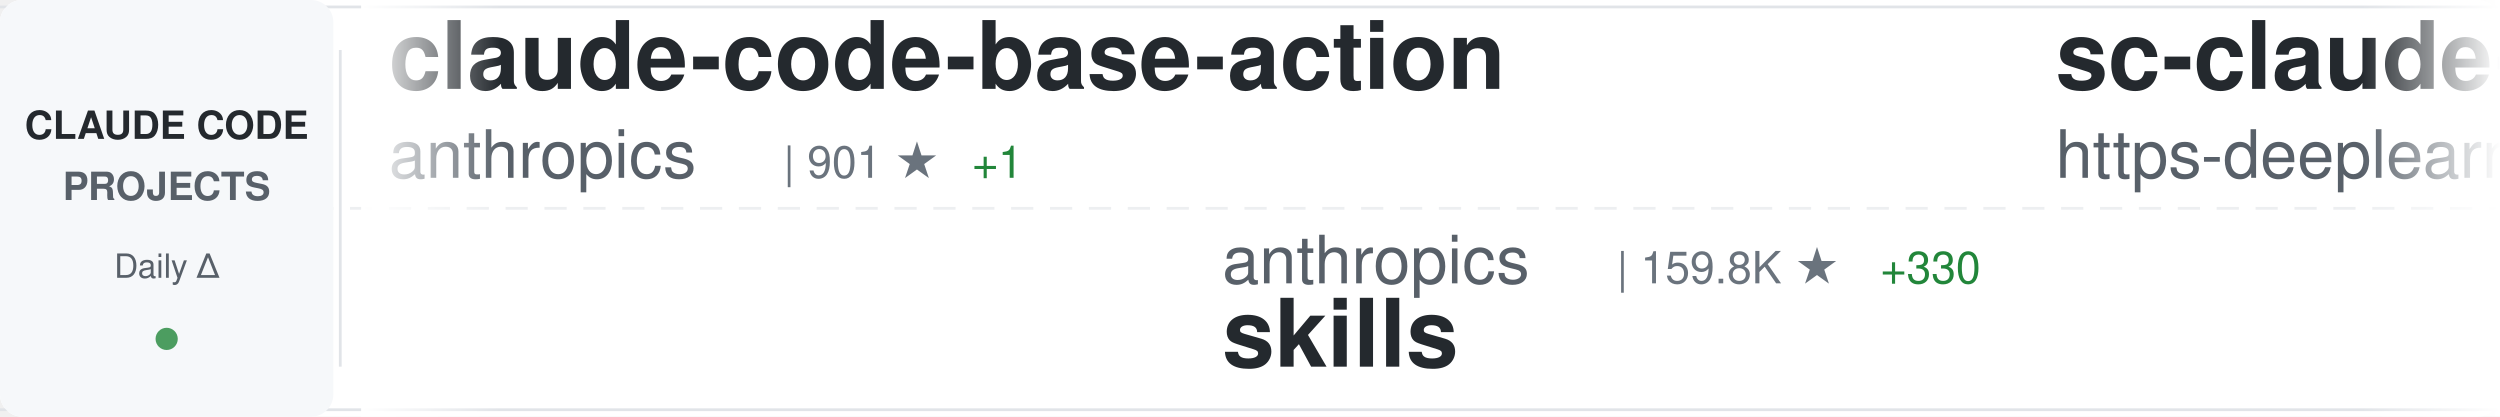
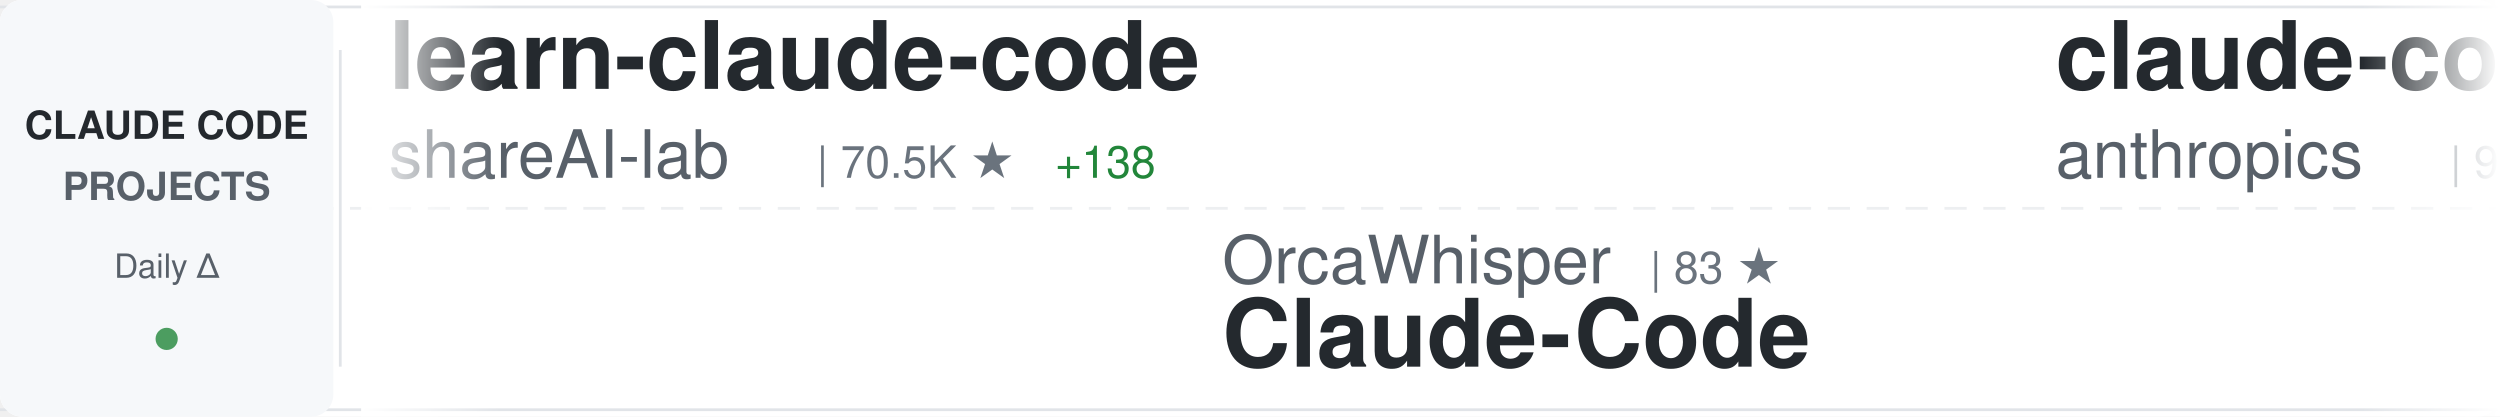
<svg xmlns="http://www.w3.org/2000/svg" width="900" height="150">
  <defs>
    <linearGradient id="awesomeLeftFade" x1="0%" y1="0%" x2="100%" y2="0%">
      <stop offset="0%" style="stop-color:#ffffff;stop-opacity:1" />
      <stop offset="100%" style="stop-color:#ffffff;stop-opacity:0" />
    </linearGradient>
    <linearGradient id="awesomeRightFade" x1="0%" y1="0%" x2="100%" y2="0%">
      <stop offset="0%" style="stop-color:#ffffff;stop-opacity:0" />
      <stop offset="100%" style="stop-color:#ffffff;stop-opacity:1" />
    </linearGradient>
  </defs>
  <rect width="900" height="150" fill="#ffffff" rx="8" />
  <rect x="0" y="2" width="900" height="1" fill="#e1e4e8" />
  <rect x="0" y="147" width="900" height="1" fill="#e1e4e8" />
  <line x1="0" y1="75" x2="900" y2="75" stroke="#e1e4e8" stroke-width="1" stroke-dasharray="8 6" opacity="0.6" />
  <rect x="0" y="0" width="120" height="150" fill="#f6f8fa" rx="8" />
  <text x="60" y="50" font-family="-apple-system, BlinkMacSystemFont, 'Segoe UI', Helvetica, Arial, sans-serif" font-size="14" font-weight="600" fill="#24292e" text-anchor="middle">CLAUDE CODE</text>
  <text x="60" y="72" font-family="-apple-system, BlinkMacSystemFont, 'Segoe UI', Helvetica, Arial, sans-serif" font-size="14" font-weight="600" fill="#586069" text-anchor="middle">PROJECTS</text>
  <text x="60" y="100" font-family="-apple-system, BlinkMacSystemFont, 'Segoe UI', Helvetica, Arial, sans-serif" font-size="12" font-weight="500" fill="#586069" text-anchor="middle">Daily Δ</text>
  <circle cx="60" cy="122" r="4" fill="#22863a" opacity="0.8" />
  <rect x="122" y="18" width="1" height="114" fill="#e1e4e8" />
  <clipPath id="awesomeTickerClip">
    <rect x="130" y="0" width="770" height="150" />
  </clipPath>
  <g clip-path="url(#awesomeTickerClip)">
    <g id="awesomeTickerItems">
      <animateTransform attributeName="transform" attributeType="XML" type="translate" from="0 0" to="-3000 0" dur="54s" repeatCount="indefinite" />
      <g transform="translate(0, 0)">
+         <text x="140" y="32" font-family="-apple-system, BlinkMacSystemFont, 'Segoe UI', Helvetica, Arial, sans-serif" font-size="34" font-weight="600" fill="#24292e">learn-claude-code</text>
+         <text x="140" y="64" font-family="-apple-system, BlinkMacSystemFont, 'Segoe UI', Helvetica, Arial, sans-serif" font-size="24" font-weight="400" fill="#586069">shareAI-lab</text>
+         <text x="294" y="64" font-family="-apple-system, BlinkMacSystemFont, 'Segoe UI', Helvetica, Arial, sans-serif" font-size="16" font-weight="500" fill="#6a737d">| 70.5K ★</text>
+         <text x="380" y="64" font-family="-apple-system, BlinkMacSystemFont, 'Segoe UI', Helvetica, Arial, sans-serif" font-size="16" font-weight="500" fill="#22863a"> +138</text>
+       </g>
+       <g transform="translate(300, 0)">
+         <text x="140" y="102" font-family="-apple-system, BlinkMacSystemFont, 'Segoe UI', Helvetica, Arial, sans-serif" font-size="24" font-weight="400" fill="#586069">OrcaWhisper</text>
+         <text x="294" y="102" font-family="-apple-system, BlinkMacSystemFont, 'Segoe UI', Helvetica, Arial, sans-serif" font-size="16" font-weight="500" fill="#6a737d">| 83 ★</text>
+         <text x="140" y="132" font-family="-apple-system, BlinkMacSystemFont, 'Segoe UI', Helvetica, Arial, sans-serif" font-size="34" font-weight="600" fill="#24292e">Claude-Code</text>
+       </g>
+       <g transform="translate(600, 0)">
        <text x="140" y="32" font-family="-apple-system, BlinkMacSystemFont, 'Segoe UI', Helvetica, Arial, sans-serif" font-size="34" font-weight="600" fill="#24292e">claude-code-base-action</text>
        <text x="140" y="64" font-family="-apple-system, BlinkMacSystemFont, 'Segoe UI', Helvetica, Arial, sans-serif" font-size="24" font-weight="400" fill="#586069">anthropics</text>
        <text x="282" y="64" font-family="-apple-system, BlinkMacSystemFont, 'Segoe UI', Helvetica, Arial, sans-serif" font-size="16" font-weight="500" fill="#6a737d">| 901 ★</text>
        <text x="350" y="64" font-family="-apple-system, BlinkMacSystemFont, 'Segoe UI', Helvetica, Arial, sans-serif" font-size="16" font-weight="500" fill="#22863a"> +1</text>
      </g>
-       <g transform="translate(300, 0)">
-         <text x="140" y="102" font-family="-apple-system, BlinkMacSystemFont, 'Segoe UI', Helvetica, Arial, sans-serif" font-size="24" font-weight="400" fill="#586069">anthropics</text>
-         <text x="282" y="102" font-family="-apple-system, BlinkMacSystemFont, 'Segoe UI', Helvetica, Arial, sans-serif" font-size="16" font-weight="500" fill="#6a737d">| 159.8K ★</text>
-         <text x="377" y="102" font-family="-apple-system, BlinkMacSystemFont, 'Segoe UI', Helvetica, Arial, sans-serif" font-size="16" font-weight="500" fill="#22863a"> +330</text>
-         <text x="140" y="132" font-family="-apple-system, BlinkMacSystemFont, 'Segoe UI', Helvetica, Arial, sans-serif" font-size="34" font-weight="600" fill="#24292e">skills</text>
-       </g>
-       <g transform="translate(600, 0)">
-         <text x="140" y="32" font-family="-apple-system, BlinkMacSystemFont, 'Segoe UI', Helvetica, Arial, sans-serif" font-size="34" font-weight="600" fill="#24292e">sc-claude-code-files</text>
-         <text x="140" y="64" font-family="-apple-system, BlinkMacSystemFont, 'Segoe UI', Helvetica, Arial, sans-serif" font-size="24" font-weight="400" fill="#586069">https-deeplearning-ai</text>
-         <text x="414" y="64" font-family="-apple-system, BlinkMacSystemFont, 'Segoe UI', Helvetica, Arial, sans-serif" font-size="16" font-weight="500" fill="#6a737d">| 535 ★</text>
-         <text x="482" y="64" font-family="-apple-system, BlinkMacSystemFont, 'Segoe UI', Helvetica, Arial, sans-serif" font-size="16" font-weight="500" fill="#22863a"> +2</text>
-       </g>
      <g transform="translate(900, 0)">
-         <text x="140" y="102" font-family="-apple-system, BlinkMacSystemFont, 'Segoe UI', Helvetica, Arial, sans-serif" font-size="24" font-weight="400" fill="#586069">FlorianBruniaux</text>
-         <text x="342" y="102" font-family="-apple-system, BlinkMacSystemFont, 'Segoe UI', Helvetica, Arial, sans-serif" font-size="16" font-weight="500" fill="#6a737d">| 5.4K ★</text>
-         <text x="419" y="102" font-family="-apple-system, BlinkMacSystemFont, 'Segoe UI', Helvetica, Arial, sans-serif" font-size="16" font-weight="500" fill="#22863a"> +11</text>
-         <text x="140" y="132" font-family="-apple-system, BlinkMacSystemFont, 'Segoe UI', Helvetica, Arial, sans-serif" font-size="34" font-weight="600" fill="#24292e">claude-code-ultimate-gui...</text>
+         <text x="140" y="102" font-family="-apple-system, BlinkMacSystemFont, 'Segoe UI', Helvetica, Arial, sans-serif" font-size="24" font-weight="400" fill="#586069">oboard</text>
+         <text x="234" y="102" font-family="-apple-system, BlinkMacSystemFont, 'Segoe UI', Helvetica, Arial, sans-serif" font-size="16" font-weight="500" fill="#6a737d">| 3.2K ★</text>
+         <text x="311" y="102" font-family="-apple-system, BlinkMacSystemFont, 'Segoe UI', Helvetica, Arial, sans-serif" font-size="16" font-weight="500" fill="#22863a"> +1</text>
+         <text x="140" y="132" font-family="-apple-system, BlinkMacSystemFont, 'Segoe UI', Helvetica, Arial, sans-serif" font-size="34" font-weight="600" fill="#24292e">claude-code-rev</text>
      </g>
      <g transform="translate(1200, 0)">
-         <text x="140" y="32" font-family="-apple-system, BlinkMacSystemFont, 'Segoe UI', Helvetica, Arial, sans-serif" font-size="34" font-weight="600" fill="#24292e">Claude-code</text>
-         <text x="140" y="64" font-family="-apple-system, BlinkMacSystemFont, 'Segoe UI', Helvetica, Arial, sans-serif" font-size="24" font-weight="400" fill="#586069">zstmfhy</text>
-         <text x="246" y="64" font-family="-apple-system, BlinkMacSystemFont, 'Segoe UI', Helvetica, Arial, sans-serif" font-size="16" font-weight="500" fill="#6a737d">| 190 ★</text>
+         <text x="140" y="32" font-family="-apple-system, BlinkMacSystemFont, 'Segoe UI', Helvetica, Arial, sans-serif" font-size="34" font-weight="600" fill="#24292e">free-claude-code</text>
+         <text x="140" y="64" font-family="-apple-system, BlinkMacSystemFont, 'Segoe UI', Helvetica, Arial, sans-serif" font-size="24" font-weight="400" fill="#586069">Alishahryar1</text>
+         <text x="306" y="64" font-family="-apple-system, BlinkMacSystemFont, 'Segoe UI', Helvetica, Arial, sans-serif" font-size="16" font-weight="500" fill="#6a737d">| 39.4K ★</text>
+         <text x="392" y="64" font-family="-apple-system, BlinkMacSystemFont, 'Segoe UI', Helvetica, Arial, sans-serif" font-size="16" font-weight="500" fill="#22863a"> +181</text>
      </g>
      <g transform="translate(1500, 0)">
-         <text x="140" y="102" font-family="-apple-system, BlinkMacSystemFont, 'Segoe UI', Helvetica, Arial, sans-serif" font-size="24" font-weight="400" fill="#586069">lintsinghua</text>
-         <text x="294" y="102" font-family="-apple-system, BlinkMacSystemFont, 'Segoe UI', Helvetica, Arial, sans-serif" font-size="16" font-weight="500" fill="#6a737d">| 3.9K ★</text>
-         <text x="371" y="102" font-family="-apple-system, BlinkMacSystemFont, 'Segoe UI', Helvetica, Arial, sans-serif" font-size="16" font-weight="500" fill="#22863a"> +11</text>
-         <text x="140" y="132" font-family="-apple-system, BlinkMacSystemFont, 'Segoe UI', Helvetica, Arial, sans-serif" font-size="34" font-weight="600" fill="#24292e">claude-code-book</text>
+         <text x="140" y="102" font-family="-apple-system, BlinkMacSystemFont, 'Segoe UI', Helvetica, Arial, sans-serif" font-size="24" font-weight="400" fill="#586069">VoltAgent</text>
+         <text x="270" y="102" font-family="-apple-system, BlinkMacSystemFont, 'Segoe UI', Helvetica, Arial, sans-serif" font-size="16" font-weight="500" fill="#6a737d">| 23.1K ★</text>
+         <text x="356" y="102" font-family="-apple-system, BlinkMacSystemFont, 'Segoe UI', Helvetica, Arial, sans-serif" font-size="16" font-weight="500" fill="#22863a"> +51</text>
+         <text x="140" y="132" font-family="-apple-system, BlinkMacSystemFont, 'Segoe UI', Helvetica, Arial, sans-serif" font-size="34" font-weight="600" fill="#24292e">awesome-claude-code-suba...</text>
      </g>
      <g transform="translate(1800, 0)">
-         <text x="140" y="32" font-family="-apple-system, BlinkMacSystemFont, 'Segoe UI', Helvetica, Arial, sans-serif" font-size="34" font-weight="600" fill="#24292e">claude-skills</text>
-         <text x="140" y="64" font-family="-apple-system, BlinkMacSystemFont, 'Segoe UI', Helvetica, Arial, sans-serif" font-size="24" font-weight="400" fill="#586069">alirezarezvani</text>
-         <text x="330" y="64" font-family="-apple-system, BlinkMacSystemFont, 'Segoe UI', Helvetica, Arial, sans-serif" font-size="16" font-weight="500" fill="#6a737d">| 21.9K ★</text>
-         <text x="416" y="64" font-family="-apple-system, BlinkMacSystemFont, 'Segoe UI', Helvetica, Arial, sans-serif" font-size="16" font-weight="500" fill="#22863a"> +189</text>
+         <text x="140" y="32" font-family="-apple-system, BlinkMacSystemFont, 'Segoe UI', Helvetica, Arial, sans-serif" font-size="34" font-weight="600" fill="#24292e">Claude-Code-Game-Studios</text>
+         <text x="140" y="64" font-family="-apple-system, BlinkMacSystemFont, 'Segoe UI', Helvetica, Arial, sans-serif" font-size="24" font-weight="400" fill="#586069">Donchitos</text>
+         <text x="270" y="64" font-family="-apple-system, BlinkMacSystemFont, 'Segoe UI', Helvetica, Arial, sans-serif" font-size="16" font-weight="500" fill="#6a737d">| 22.8K ★</text>
+         <text x="356" y="64" font-family="-apple-system, BlinkMacSystemFont, 'Segoe UI', Helvetica, Arial, sans-serif" font-size="16" font-weight="500" fill="#22863a"> +42</text>
      </g>
      <g transform="translate(2100, 0)">
-         <text x="140" y="102" font-family="-apple-system, BlinkMacSystemFont, 'Segoe UI', Helvetica, Arial, sans-serif" font-size="24" font-weight="400" fill="#586069">zebbern</text>
-         <text x="246" y="102" font-family="-apple-system, BlinkMacSystemFont, 'Segoe UI', Helvetica, Arial, sans-serif" font-size="16" font-weight="500" fill="#6a737d">| 4.4K ★</text>
-         <text x="323" y="102" font-family="-apple-system, BlinkMacSystemFont, 'Segoe UI', Helvetica, Arial, sans-serif" font-size="16" font-weight="500" fill="#22863a"> +6</text>
-         <text x="140" y="132" font-family="-apple-system, BlinkMacSystemFont, 'Segoe UI', Helvetica, Arial, sans-serif" font-size="34" font-weight="600" fill="#24292e">claude-code-guide</text>
+         <text x="140" y="102" font-family="-apple-system, BlinkMacSystemFont, 'Segoe UI', Helvetica, Arial, sans-serif" font-size="24" font-weight="400" fill="#586069">huangserva</text>
+         <text x="282" y="102" font-family="-apple-system, BlinkMacSystemFont, 'Segoe UI', Helvetica, Arial, sans-serif" font-size="16" font-weight="500" fill="#6a737d">| 617 ★</text>
+         <text x="350" y="102" font-family="-apple-system, BlinkMacSystemFont, 'Segoe UI', Helvetica, Arial, sans-serif" font-size="16" font-weight="500" fill="#22863a"> +1</text>
+         <text x="140" y="132" font-family="-apple-system, BlinkMacSystemFont, 'Segoe UI', Helvetica, Arial, sans-serif" font-size="34" font-weight="600" fill="#24292e">claude-code-cli</text>
      </g>
      <g transform="translate(2400, 0)">
-         <text x="140" y="32" font-family="-apple-system, BlinkMacSystemFont, 'Segoe UI', Helvetica, Arial, sans-serif" font-size="34" font-weight="600" fill="#24292e">claude-code-source</text>
-         <text x="140" y="64" font-family="-apple-system, BlinkMacSystemFont, 'Segoe UI', Helvetica, Arial, sans-serif" font-size="24" font-weight="400" fill="#586069">AprilNEA</text>
-         <text x="258" y="64" font-family="-apple-system, BlinkMacSystemFont, 'Segoe UI', Helvetica, Arial, sans-serif" font-size="16" font-weight="500" fill="#6a737d">| 390 ★</text>
-         <text x="326" y="64" font-family="-apple-system, BlinkMacSystemFont, 'Segoe UI', Helvetica, Arial, sans-serif" font-size="16" font-weight="500" fill="#22863a"> +2</text>
+         <text x="140" y="32" font-family="-apple-system, BlinkMacSystemFont, 'Segoe UI', Helvetica, Arial, sans-serif" font-size="34" font-weight="600" fill="#24292e">claude-code-workflows</text>
+         <text x="140" y="64" font-family="-apple-system, BlinkMacSystemFont, 'Segoe UI', Helvetica, Arial, sans-serif" font-size="24" font-weight="400" fill="#586069">OneRedOak</text>
+         <text x="270" y="64" font-family="-apple-system, BlinkMacSystemFont, 'Segoe UI', Helvetica, Arial, sans-serif" font-size="16" font-weight="500" fill="#6a737d">| 3.9K ★</text>
+         <text x="347" y="64" font-family="-apple-system, BlinkMacSystemFont, 'Segoe UI', Helvetica, Arial, sans-serif" font-size="16" font-weight="500" fill="#22863a"> +1</text>
      </g>
      <g transform="translate(2700, 0)">
-         <text x="140" y="102" font-family="-apple-system, BlinkMacSystemFont, 'Segoe UI', Helvetica, Arial, sans-serif" font-size="24" font-weight="400" fill="#586069">Windy3f3f3f3f</text>
-         <text x="318" y="102" font-family="-apple-system, BlinkMacSystemFont, 'Segoe UI', Helvetica, Arial, sans-serif" font-size="16" font-weight="500" fill="#6a737d">| 2.2K ★</text>
-         <text x="395" y="102" font-family="-apple-system, BlinkMacSystemFont, 'Segoe UI', Helvetica, Arial, sans-serif" font-size="16" font-weight="500" fill="#22863a"> +19</text>
-         <text x="140" y="132" font-family="-apple-system, BlinkMacSystemFont, 'Segoe UI', Helvetica, Arial, sans-serif" font-size="34" font-weight="600" fill="#24292e">claude-code-from-scratch</text>
+         <text x="140" y="102" font-family="-apple-system, BlinkMacSystemFont, 'Segoe UI', Helvetica, Arial, sans-serif" font-size="24" font-weight="400" fill="#586069">zstmfhy</text>
+         <text x="246" y="102" font-family="-apple-system, BlinkMacSystemFont, 'Segoe UI', Helvetica, Arial, sans-serif" font-size="16" font-weight="500" fill="#6a737d">| 190 ★</text>
+         <text x="140" y="132" font-family="-apple-system, BlinkMacSystemFont, 'Segoe UI', Helvetica, Arial, sans-serif" font-size="34" font-weight="600" fill="#24292e">Claude-code</text>
      </g>
      <g transform="translate(3000, 0)">
+         <text x="140" y="32" font-family="-apple-system, BlinkMacSystemFont, 'Segoe UI', Helvetica, Arial, sans-serif" font-size="34" font-weight="600" fill="#24292e">learn-claude-code</text>
+         <text x="140" y="64" font-family="-apple-system, BlinkMacSystemFont, 'Segoe UI', Helvetica, Arial, sans-serif" font-size="24" font-weight="400" fill="#586069">shareAI-lab</text>
+         <text x="294" y="64" font-family="-apple-system, BlinkMacSystemFont, 'Segoe UI', Helvetica, Arial, sans-serif" font-size="16" font-weight="500" fill="#6a737d">| 70.5K ★</text>
+         <text x="380" y="64" font-family="-apple-system, BlinkMacSystemFont, 'Segoe UI', Helvetica, Arial, sans-serif" font-size="16" font-weight="500" fill="#22863a"> +138</text>
+       </g>
+       <g transform="translate(3300, 0)">
+         <text x="140" y="102" font-family="-apple-system, BlinkMacSystemFont, 'Segoe UI', Helvetica, Arial, sans-serif" font-size="24" font-weight="400" fill="#586069">OrcaWhisper</text>
+         <text x="294" y="102" font-family="-apple-system, BlinkMacSystemFont, 'Segoe UI', Helvetica, Arial, sans-serif" font-size="16" font-weight="500" fill="#6a737d">| 83 ★</text>
+         <text x="140" y="132" font-family="-apple-system, BlinkMacSystemFont, 'Segoe UI', Helvetica, Arial, sans-serif" font-size="34" font-weight="600" fill="#24292e">Claude-Code</text>
+       </g>
+       <g transform="translate(3600, 0)">
        <text x="140" y="32" font-family="-apple-system, BlinkMacSystemFont, 'Segoe UI', Helvetica, Arial, sans-serif" font-size="34" font-weight="600" fill="#24292e">claude-code-base-action</text>
        <text x="140" y="64" font-family="-apple-system, BlinkMacSystemFont, 'Segoe UI', Helvetica, Arial, sans-serif" font-size="24" font-weight="400" fill="#586069">anthropics</text>
        <text x="282" y="64" font-family="-apple-system, BlinkMacSystemFont, 'Segoe UI', Helvetica, Arial, sans-serif" font-size="16" font-weight="500" fill="#6a737d">| 901 ★</text>
        <text x="350" y="64" font-family="-apple-system, BlinkMacSystemFont, 'Segoe UI', Helvetica, Arial, sans-serif" font-size="16" font-weight="500" fill="#22863a"> +1</text>
      </g>
-       <g transform="translate(3300, 0)">
-         <text x="140" y="102" font-family="-apple-system, BlinkMacSystemFont, 'Segoe UI', Helvetica, Arial, sans-serif" font-size="24" font-weight="400" fill="#586069">anthropics</text>
-         <text x="282" y="102" font-family="-apple-system, BlinkMacSystemFont, 'Segoe UI', Helvetica, Arial, sans-serif" font-size="16" font-weight="500" fill="#6a737d">| 159.8K ★</text>
-         <text x="377" y="102" font-family="-apple-system, BlinkMacSystemFont, 'Segoe UI', Helvetica, Arial, sans-serif" font-size="16" font-weight="500" fill="#22863a"> +330</text>
-         <text x="140" y="132" font-family="-apple-system, BlinkMacSystemFont, 'Segoe UI', Helvetica, Arial, sans-serif" font-size="34" font-weight="600" fill="#24292e">skills</text>
-       </g>
-       <g transform="translate(3600, 0)">
-         <text x="140" y="32" font-family="-apple-system, BlinkMacSystemFont, 'Segoe UI', Helvetica, Arial, sans-serif" font-size="34" font-weight="600" fill="#24292e">sc-claude-code-files</text>
-         <text x="140" y="64" font-family="-apple-system, BlinkMacSystemFont, 'Segoe UI', Helvetica, Arial, sans-serif" font-size="24" font-weight="400" fill="#586069">https-deeplearning-ai</text>
-         <text x="414" y="64" font-family="-apple-system, BlinkMacSystemFont, 'Segoe UI', Helvetica, Arial, sans-serif" font-size="16" font-weight="500" fill="#6a737d">| 535 ★</text>
-         <text x="482" y="64" font-family="-apple-system, BlinkMacSystemFont, 'Segoe UI', Helvetica, Arial, sans-serif" font-size="16" font-weight="500" fill="#22863a"> +2</text>
-       </g>
      <g transform="translate(3900, 0)">
-         <text x="140" y="102" font-family="-apple-system, BlinkMacSystemFont, 'Segoe UI', Helvetica, Arial, sans-serif" font-size="24" font-weight="400" fill="#586069">FlorianBruniaux</text>
-         <text x="342" y="102" font-family="-apple-system, BlinkMacSystemFont, 'Segoe UI', Helvetica, Arial, sans-serif" font-size="16" font-weight="500" fill="#6a737d">| 5.4K ★</text>
-         <text x="419" y="102" font-family="-apple-system, BlinkMacSystemFont, 'Segoe UI', Helvetica, Arial, sans-serif" font-size="16" font-weight="500" fill="#22863a"> +11</text>
-         <text x="140" y="132" font-family="-apple-system, BlinkMacSystemFont, 'Segoe UI', Helvetica, Arial, sans-serif" font-size="34" font-weight="600" fill="#24292e">claude-code-ultimate-gui...</text>
+         <text x="140" y="102" font-family="-apple-system, BlinkMacSystemFont, 'Segoe UI', Helvetica, Arial, sans-serif" font-size="24" font-weight="400" fill="#586069">oboard</text>
+         <text x="234" y="102" font-family="-apple-system, BlinkMacSystemFont, 'Segoe UI', Helvetica, Arial, sans-serif" font-size="16" font-weight="500" fill="#6a737d">| 3.2K ★</text>
+         <text x="311" y="102" font-family="-apple-system, BlinkMacSystemFont, 'Segoe UI', Helvetica, Arial, sans-serif" font-size="16" font-weight="500" fill="#22863a"> +1</text>
+         <text x="140" y="132" font-family="-apple-system, BlinkMacSystemFont, 'Segoe UI', Helvetica, Arial, sans-serif" font-size="34" font-weight="600" fill="#24292e">claude-code-rev</text>
      </g>
    </g>
  </g>
  <rect x="130" y="0" width="50" height="150" fill="url(#awesomeLeftFade)" />
  <rect x="850" y="0" width="50" height="150" fill="url(#awesomeRightFade)" />
</svg>
